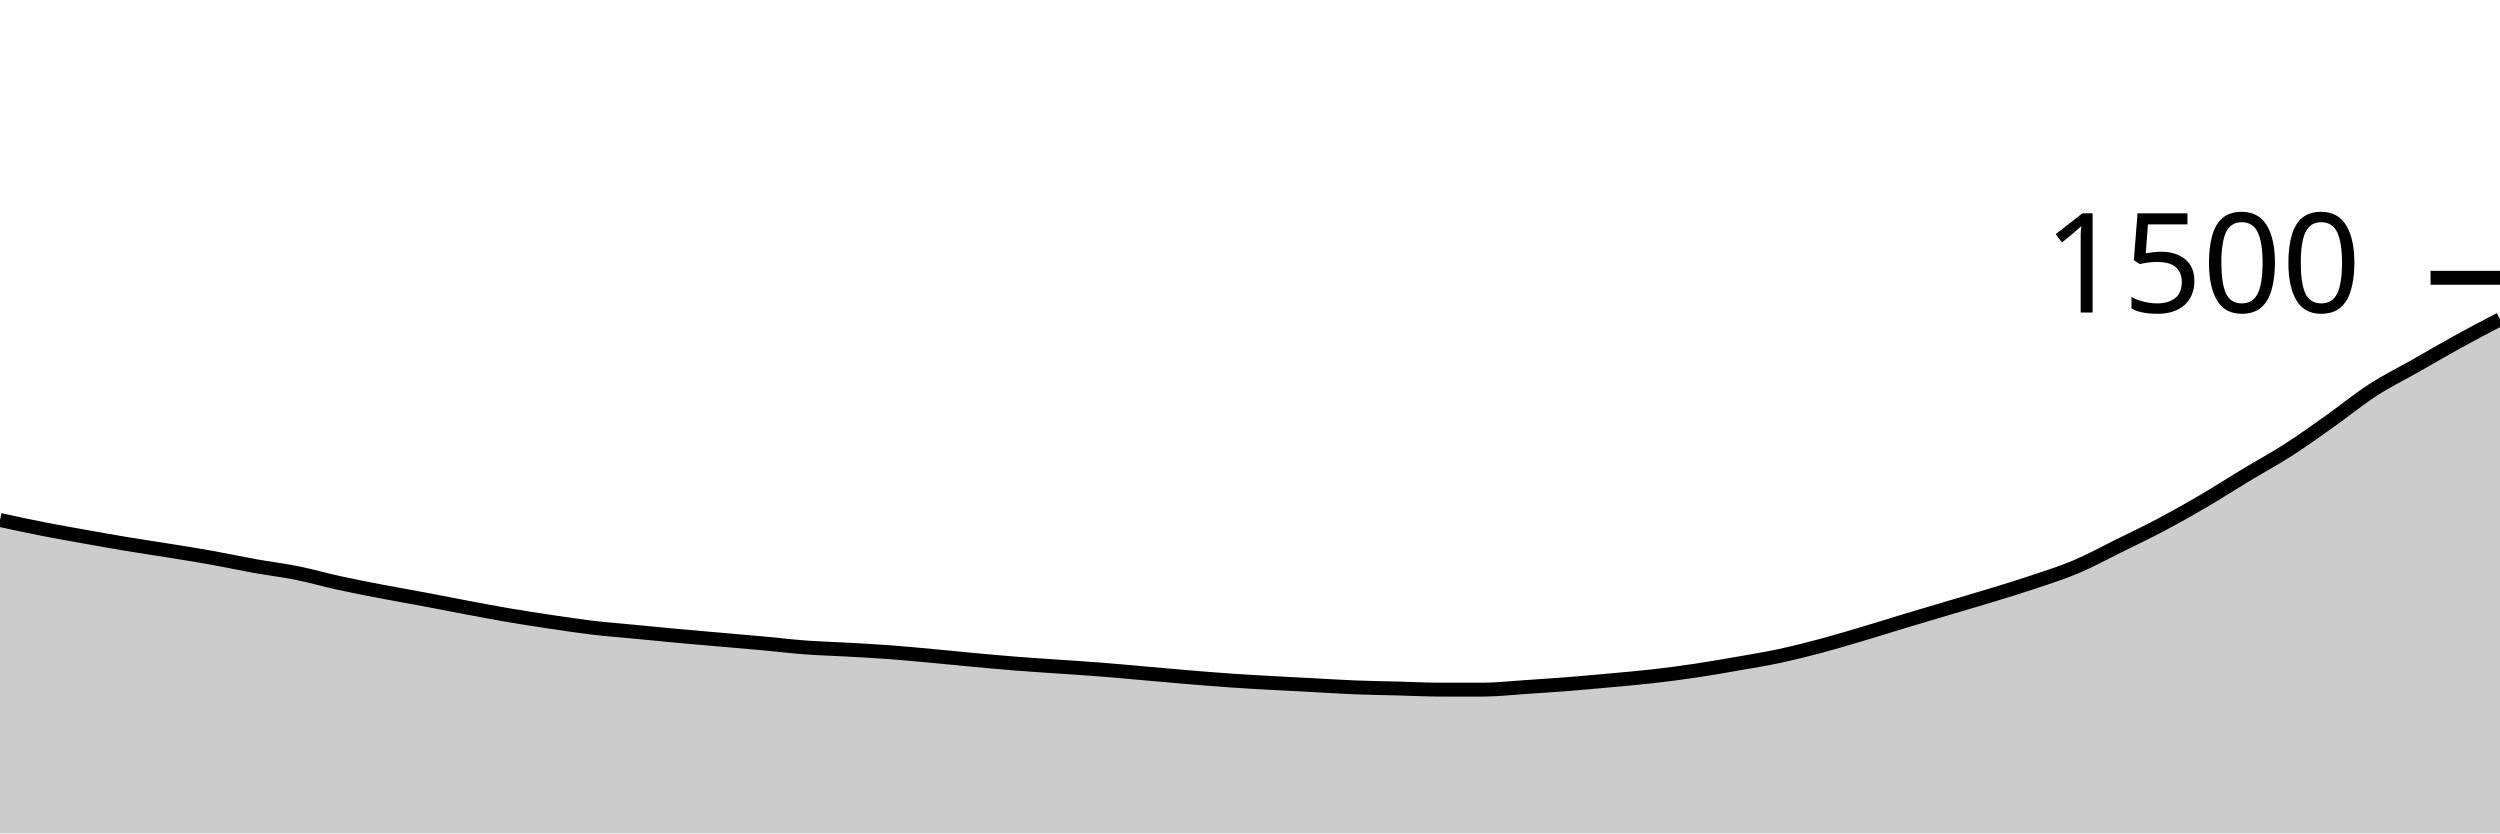
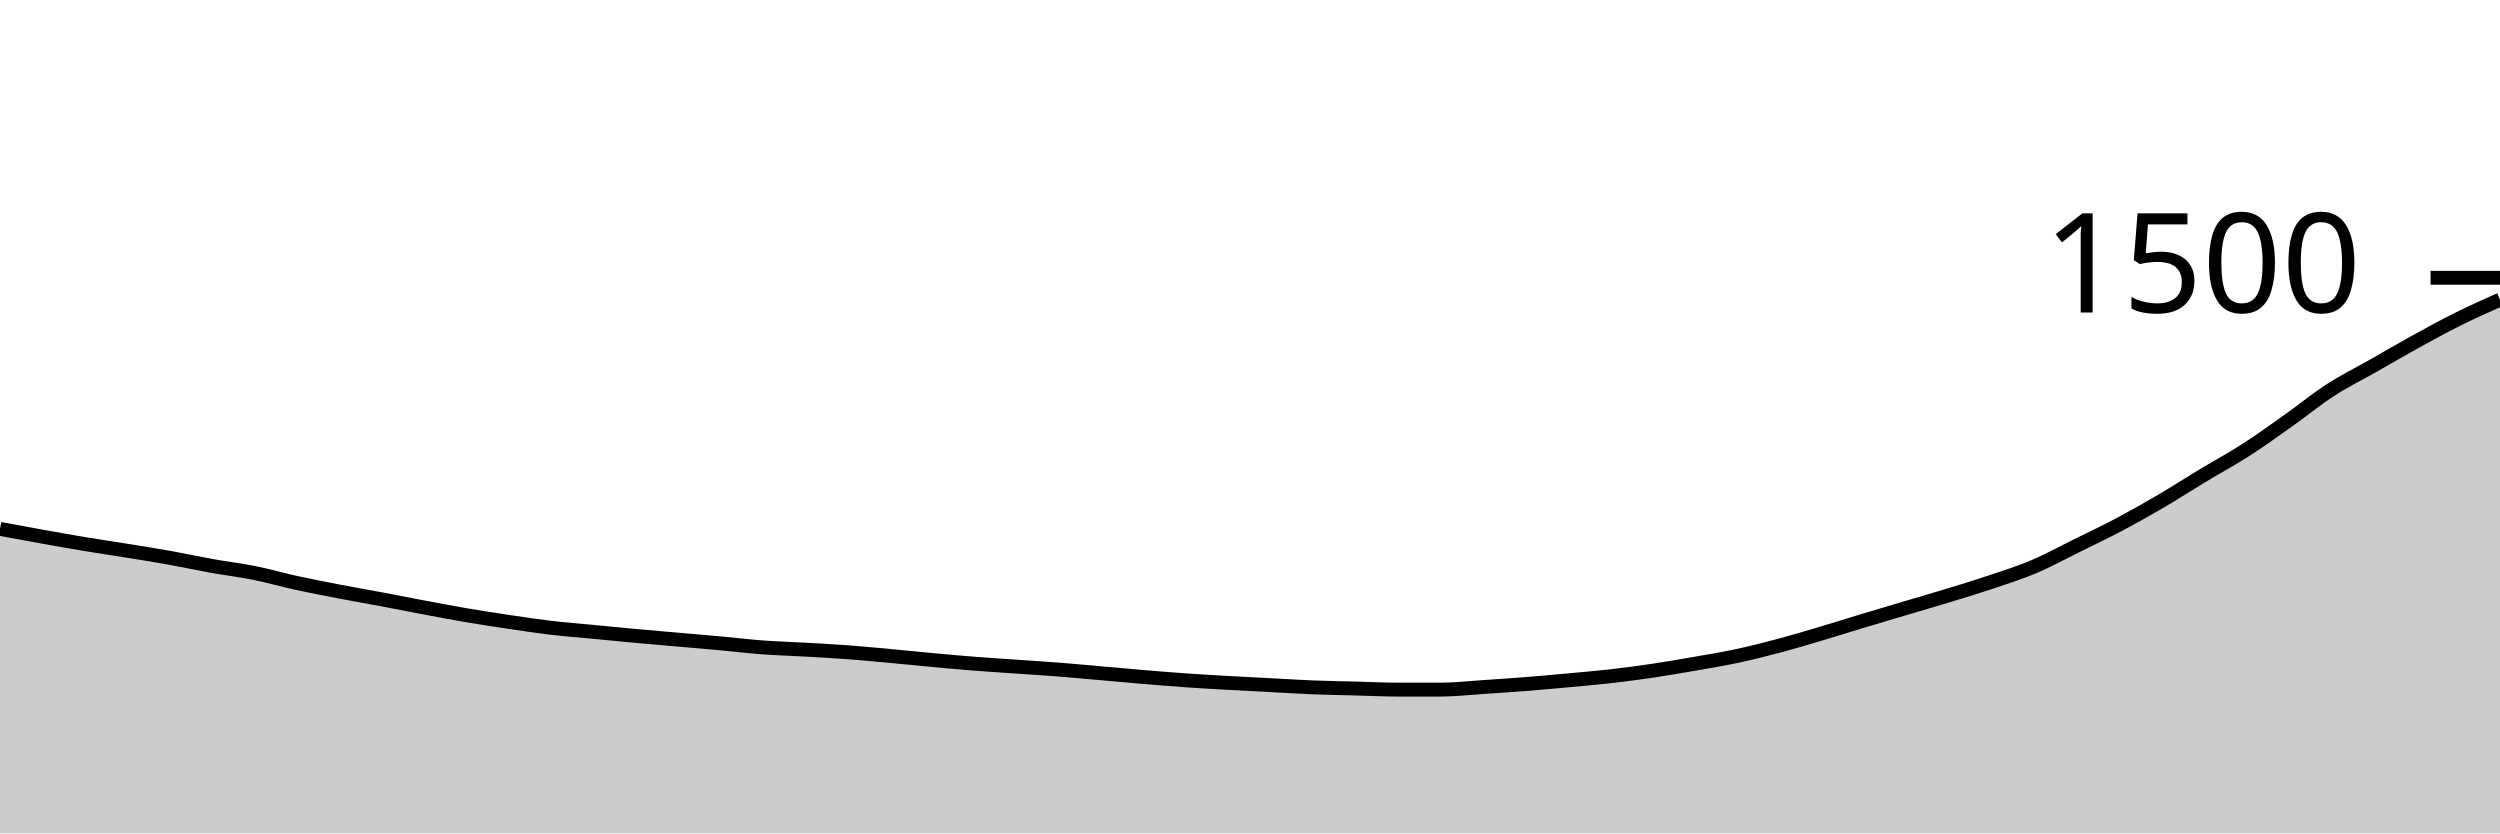
<svg xmlns="http://www.w3.org/2000/svg" viewBox="0 0 180 60">
  <g transform="translate(0,20)">
-     <path class="area" fill="rgba(0, 0, 0, 0.2)" d="M0,17.44C1.017,17.66,2.034,17.88,3.051,18.08C4.068,18.28,5.085,18.458,6.102,18.64C7.119,18.822,8.136,19.004,9.153,19.173C10.169,19.342,11.186,19.489,12.203,19.653C13.22,19.818,14.237,19.978,15.254,20.16C16.271,20.342,17.288,20.564,18.305,20.747C19.322,20.929,20.339,21.049,21.356,21.253C22.373,21.458,23.39,21.751,24.407,21.973C25.424,22.196,26.441,22.391,27.458,22.587C28.475,22.782,29.492,22.956,30.508,23.147C31.525,23.338,32.542,23.542,33.559,23.733C34.576,23.924,35.593,24.12,36.61,24.293C37.627,24.467,38.644,24.622,39.661,24.773C40.678,24.924,41.695,25.08,42.712,25.2C43.729,25.32,44.746,25.396,45.763,25.493C46.78,25.591,47.797,25.693,48.814,25.787C49.831,25.88,50.847,25.964,51.864,26.053C52.881,26.142,53.898,26.227,54.915,26.32C55.932,26.413,56.949,26.538,57.966,26.613C58.983,26.689,60,26.716,61.017,26.773C62.034,26.831,63.051,26.884,64.068,26.96C65.085,27.036,66.102,27.133,67.119,27.227C68.136,27.32,69.153,27.427,70.169,27.52C71.186,27.613,72.203,27.707,73.22,27.787C74.237,27.867,75.254,27.929,76.271,28C77.288,28.071,78.305,28.133,79.322,28.213C80.339,28.293,81.356,28.391,82.373,28.48C83.39,28.569,84.407,28.662,85.424,28.747C86.441,28.831,87.458,28.916,88.475,28.987C89.492,29.058,90.508,29.116,91.525,29.173C92.542,29.231,93.559,29.28,94.576,29.333C95.593,29.387,96.61,29.453,97.627,29.493C98.644,29.533,99.661,29.547,100.678,29.573C101.695,29.6,102.712,29.653,103.729,29.653C104.746,29.653,105.763,29.653,106.78,29.653C107.797,29.653,108.814,29.533,109.831,29.467C110.847,29.4,111.864,29.333,112.881,29.253C113.898,29.173,114.915,29.08,115.932,28.987C116.949,28.893,117.966,28.809,118.983,28.693C120,28.578,121.017,28.444,122.034,28.293C123.051,28.142,124.068,27.964,125.085,27.787C126.102,27.609,127.119,27.444,128.136,27.227C129.153,27.009,130.169,26.751,131.186,26.48C132.203,26.209,133.22,25.902,134.237,25.6C135.254,25.298,136.271,24.973,137.288,24.667C138.305,24.36,139.322,24.062,140.339,23.76C141.356,23.458,142.373,23.164,143.39,22.853C144.407,22.542,145.424,22.236,146.441,21.893C147.458,21.551,148.475,21.231,149.492,20.8C150.508,20.369,151.525,19.809,152.542,19.307C153.559,18.804,154.576,18.324,155.593,17.787C156.61,17.249,157.627,16.676,158.644,16.08C159.661,15.484,160.678,14.827,161.695,14.213C162.712,13.6,163.729,13.053,164.746,12.4C165.763,11.747,166.78,11.013,167.797,10.293C168.814,9.573,169.831,8.738,170.847,8.08C171.864,7.422,172.881,6.924,173.898,6.347C174.915,5.769,175.932,5.173,176.949,4.613C177.966,4.053,178.983,3.52,180,2.987L180,40C178.983,40,177.966,40,176.949,40C175.932,40,174.915,40,173.898,40C172.881,40,171.864,40,170.847,40C169.831,40,168.814,40,167.797,40C166.78,40,165.763,40,164.746,40C163.729,40,162.712,40,161.695,40C160.678,40,159.661,40,158.644,40C157.627,40,156.61,40,155.593,40C154.576,40,153.559,40,152.542,40C151.525,40,150.508,40,149.492,40C148.475,40,147.458,40,146.441,40C145.424,40,144.407,40,143.39,40C142.373,40,141.356,40,140.339,40C139.322,40,138.305,40,137.288,40C136.271,40,135.254,40,134.237,40C133.22,40,132.203,40,131.186,40C130.169,40,129.153,40,128.136,40C127.119,40,126.102,40,125.085,40C124.068,40,123.051,40,122.034,40C121.017,40,120,40,118.983,40C117.966,40,116.949,40,115.932,40C114.915,40,113.898,40,112.881,40C111.864,40,110.847,40,109.831,40C108.814,40,107.797,40,106.78,40C105.763,40,104.746,40,103.729,40C102.712,40,101.695,40,100.678,40C99.661,40,98.644,40,97.627,40C96.61,40,95.593,40,94.576,40C93.559,40,92.542,40,91.525,40C90.508,40,89.492,40,88.475,40C87.458,40,86.441,40,85.424,40C84.407,40,83.39,40,82.373,40C81.356,40,80.339,40,79.322,40C78.305,40,77.288,40,76.271,40C75.254,40,74.237,40,73.22,40C72.203,40,71.186,40,70.169,40C69.153,40,68.136,40,67.119,40C66.102,40,65.085,40,64.068,40C63.051,40,62.034,40,61.017,40C60,40,58.983,40,57.966,40C56.949,40,55.932,40,54.915,40C53.898,40,52.881,40,51.864,40C50.847,40,49.831,40,48.814,40C47.797,40,46.78,40,45.763,40C44.746,40,43.729,40,42.712,40C41.695,40,40.678,40,39.661,40C38.644,40,37.627,40,36.61,40C35.593,40,34.576,40,33.559,40C32.542,40,31.525,40,30.508,40C29.492,40,28.475,40,27.458,40C26.441,40,25.424,40,24.407,40C23.39,40,22.373,40,21.356,40C20.339,40,19.322,40,18.305,40C17.288,40,16.271,40,15.254,40C14.237,40,13.22,40,12.203,40C11.186,40,10.169,40,9.153,40C8.136,40,7.119,40,6.102,40C5.085,40,4.068,40,3.051,40C2.034,40,1.017,40,0,40Z" />
-     <path class="line" stroke="black" fill="none" d="M0,17.44C1.017,17.66,2.034,17.88,3.051,18.08C4.068,18.28,5.085,18.458,6.102,18.64C7.119,18.822,8.136,19.004,9.153,19.173C10.169,19.342,11.186,19.489,12.203,19.653C13.22,19.818,14.237,19.978,15.254,20.16C16.271,20.342,17.288,20.564,18.305,20.747C19.322,20.929,20.339,21.049,21.356,21.253C22.373,21.458,23.39,21.751,24.407,21.973C25.424,22.196,26.441,22.391,27.458,22.587C28.475,22.782,29.492,22.956,30.508,23.147C31.525,23.338,32.542,23.542,33.559,23.733C34.576,23.924,35.593,24.12,36.61,24.293C37.627,24.467,38.644,24.622,39.661,24.773C40.678,24.924,41.695,25.08,42.712,25.2C43.729,25.32,44.746,25.396,45.763,25.493C46.78,25.591,47.797,25.693,48.814,25.787C49.831,25.88,50.847,25.964,51.864,26.053C52.881,26.142,53.898,26.227,54.915,26.32C55.932,26.413,56.949,26.538,57.966,26.613C58.983,26.689,60,26.716,61.017,26.773C62.034,26.831,63.051,26.884,64.068,26.96C65.085,27.036,66.102,27.133,67.119,27.227C68.136,27.32,69.153,27.427,70.169,27.52C71.186,27.613,72.203,27.707,73.22,27.787C74.237,27.867,75.254,27.929,76.271,28C77.288,28.071,78.305,28.133,79.322,28.213C80.339,28.293,81.356,28.391,82.373,28.48C83.39,28.569,84.407,28.662,85.424,28.747C86.441,28.831,87.458,28.916,88.475,28.987C89.492,29.058,90.508,29.116,91.525,29.173C92.542,29.231,93.559,29.28,94.576,29.333C95.593,29.387,96.61,29.453,97.627,29.493C98.644,29.533,99.661,29.547,100.678,29.573C101.695,29.6,102.712,29.653,103.729,29.653C104.746,29.653,105.763,29.653,106.78,29.653C107.797,29.653,108.814,29.533,109.831,29.467C110.847,29.4,111.864,29.333,112.881,29.253C113.898,29.173,114.915,29.08,115.932,28.987C116.949,28.893,117.966,28.809,118.983,28.693C120,28.578,121.017,28.444,122.034,28.293C123.051,28.142,124.068,27.964,125.085,27.787C126.102,27.609,127.119,27.444,128.136,27.227C129.153,27.009,130.169,26.751,131.186,26.48C132.203,26.209,133.22,25.902,134.237,25.6C135.254,25.298,136.271,24.973,137.288,24.667C138.305,24.36,139.322,24.062,140.339,23.76C141.356,23.458,142.373,23.164,143.39,22.853C144.407,22.542,145.424,22.236,146.441,21.893C147.458,21.551,148.475,21.231,149.492,20.8C150.508,20.369,151.525,19.809,152.542,19.307C153.559,18.804,154.576,18.324,155.593,17.787C156.61,17.249,157.627,16.676,158.644,16.08C159.661,15.484,160.678,14.827,161.695,14.213C162.712,13.6,163.729,13.053,164.746,12.4C165.763,11.747,166.78,11.013,167.797,10.293C168.814,9.573,169.831,8.738,170.847,8.08C171.864,7.422,172.881,6.924,173.898,6.347C174.915,5.769,175.932,5.173,176.949,4.613C177.966,4.053,178.983,3.52,180,2.987" />
+     <path class="area" fill="rgba(0, 0, 0, 0.2)" d="M0,18.08C1.017,18.269,2.034,18.458,3.051,18.64C4.068,18.822,5.085,19.004,6.102,19.173C7.119,19.342,8.136,19.489,9.153,19.653C10.169,19.818,11.186,19.978,12.203,20.16C13.22,20.342,14.237,20.564,15.254,20.747C16.271,20.929,17.288,21.049,18.305,21.253C19.322,21.458,20.339,21.751,21.356,21.973C22.373,22.196,23.39,22.391,24.407,22.587C25.424,22.782,26.441,22.956,27.458,23.147C28.475,23.338,29.492,23.542,30.508,23.733C31.525,23.924,32.542,24.12,33.559,24.293C34.576,24.467,35.593,24.622,36.61,24.773C37.627,24.924,38.644,25.08,39.661,25.2C40.678,25.32,41.695,25.396,42.712,25.493C43.729,25.591,44.746,25.693,45.763,25.787C46.78,25.88,47.797,25.964,48.814,26.053C49.831,26.142,50.847,26.227,51.864,26.32C52.881,26.413,53.898,26.538,54.915,26.613C55.932,26.689,56.949,26.716,57.966,26.773C58.983,26.831,60,26.884,61.017,26.96C62.034,27.036,63.051,27.133,64.068,27.227C65.085,27.32,66.102,27.427,67.119,27.52C68.136,27.613,69.153,27.707,70.169,27.787C71.186,27.867,72.203,27.929,73.22,28C74.237,28.071,75.254,28.133,76.271,28.213C77.288,28.293,78.305,28.391,79.322,28.48C80.339,28.569,81.356,28.662,82.373,28.747C83.39,28.831,84.407,28.916,85.424,28.987C86.441,29.058,87.458,29.116,88.475,29.173C89.492,29.231,90.508,29.28,91.525,29.333C92.542,29.387,93.559,29.453,94.576,29.493C95.593,29.533,96.61,29.547,97.627,29.573C98.644,29.6,99.661,29.653,100.678,29.653C101.695,29.653,102.712,29.653,103.729,29.653C104.746,29.653,105.763,29.533,106.78,29.467C107.797,29.4,108.814,29.333,109.831,29.253C110.847,29.173,111.864,29.08,112.881,28.987C113.898,28.893,114.915,28.809,115.932,28.693C116.949,28.578,117.966,28.444,118.983,28.293C120,28.142,121.017,27.964,122.034,27.787C123.051,27.609,124.068,27.444,125.085,27.227C126.102,27.009,127.119,26.751,128.136,26.48C129.153,26.209,130.169,25.902,131.186,25.6C132.203,25.298,133.22,24.973,134.237,24.667C135.254,24.36,136.271,24.062,137.288,23.76C138.305,23.458,139.322,23.164,140.339,22.853C141.356,22.542,142.373,22.236,143.39,21.893C144.407,21.551,145.424,21.231,146.441,20.8C147.458,20.369,148.475,19.809,149.492,19.307C150.508,18.804,151.525,18.324,152.542,17.787C153.559,17.249,154.576,16.676,155.593,16.08C156.61,15.484,157.627,14.827,158.644,14.213C159.661,13.6,160.678,13.053,161.695,12.4C162.712,11.747,163.729,11.013,164.746,10.293C165.763,9.573,166.78,8.738,167.797,8.08C168.814,7.422,169.831,6.924,170.847,6.347C171.864,5.769,172.881,5.173,173.898,4.613C174.915,4.053,175.932,3.493,176.949,2.987C177.966,2.48,178.983,2.027,180,1.573L180,40C178.983,40,177.966,40,176.949,40C175.932,40,174.915,40,173.898,40C172.881,40,171.864,40,170.847,40C169.831,40,168.814,40,167.797,40C166.78,40,165.763,40,164.746,40C163.729,40,162.712,40,161.695,40C160.678,40,159.661,40,158.644,40C157.627,40,156.61,40,155.593,40C154.576,40,153.559,40,152.542,40C151.525,40,150.508,40,149.492,40C148.475,40,147.458,40,146.441,40C145.424,40,144.407,40,143.39,40C142.373,40,141.356,40,140.339,40C139.322,40,138.305,40,137.288,40C136.271,40,135.254,40,134.237,40C133.22,40,132.203,40,131.186,40C130.169,40,129.153,40,128.136,40C127.119,40,126.102,40,125.085,40C124.068,40,123.051,40,122.034,40C121.017,40,120,40,118.983,40C117.966,40,116.949,40,115.932,40C114.915,40,113.898,40,112.881,40C111.864,40,110.847,40,109.831,40C108.814,40,107.797,40,106.78,40C105.763,40,104.746,40,103.729,40C102.712,40,101.695,40,100.678,40C99.661,40,98.644,40,97.627,40C96.61,40,95.593,40,94.576,40C93.559,40,92.542,40,91.525,40C90.508,40,89.492,40,88.475,40C87.458,40,86.441,40,85.424,40C84.407,40,83.39,40,82.373,40C81.356,40,80.339,40,79.322,40C78.305,40,77.288,40,76.271,40C75.254,40,74.237,40,73.22,40C72.203,40,71.186,40,70.169,40C69.153,40,68.136,40,67.119,40C66.102,40,65.085,40,64.068,40C63.051,40,62.034,40,61.017,40C60,40,58.983,40,57.966,40C56.949,40,55.932,40,54.915,40C53.898,40,52.881,40,51.864,40C50.847,40,49.831,40,48.814,40C47.797,40,46.78,40,45.763,40C44.746,40,43.729,40,42.712,40C41.695,40,40.678,40,39.661,40C38.644,40,37.627,40,36.61,40C35.593,40,34.576,40,33.559,40C32.542,40,31.525,40,30.508,40C29.492,40,28.475,40,27.458,40C26.441,40,25.424,40,24.407,40C23.39,40,22.373,40,21.356,40C20.339,40,19.322,40,18.305,40C17.288,40,16.271,40,15.254,40C14.237,40,13.22,40,12.203,40C11.186,40,10.169,40,9.153,40C8.136,40,7.119,40,6.102,40C5.085,40,4.068,40,3.051,40C2.034,40,1.017,40,0,40Z" />
+     <path class="line" stroke="black" fill="none" d="M0,18.08C1.017,18.269,2.034,18.458,3.051,18.64C4.068,18.822,5.085,19.004,6.102,19.173C7.119,19.342,8.136,19.489,9.153,19.653C10.169,19.818,11.186,19.978,12.203,20.16C13.22,20.342,14.237,20.564,15.254,20.747C16.271,20.929,17.288,21.049,18.305,21.253C19.322,21.458,20.339,21.751,21.356,21.973C22.373,22.196,23.39,22.391,24.407,22.587C25.424,22.782,26.441,22.956,27.458,23.147C28.475,23.338,29.492,23.542,30.508,23.733C31.525,23.924,32.542,24.12,33.559,24.293C34.576,24.467,35.593,24.622,36.61,24.773C37.627,24.924,38.644,25.08,39.661,25.2C40.678,25.32,41.695,25.396,42.712,25.493C43.729,25.591,44.746,25.693,45.763,25.787C46.78,25.88,47.797,25.964,48.814,26.053C49.831,26.142,50.847,26.227,51.864,26.32C52.881,26.413,53.898,26.538,54.915,26.613C55.932,26.689,56.949,26.716,57.966,26.773C58.983,26.831,60,26.884,61.017,26.96C62.034,27.036,63.051,27.133,64.068,27.227C65.085,27.32,66.102,27.427,67.119,27.52C68.136,27.613,69.153,27.707,70.169,27.787C71.186,27.867,72.203,27.929,73.22,28C74.237,28.071,75.254,28.133,76.271,28.213C77.288,28.293,78.305,28.391,79.322,28.48C80.339,28.569,81.356,28.662,82.373,28.747C83.39,28.831,84.407,28.916,85.424,28.987C86.441,29.058,87.458,29.116,88.475,29.173C89.492,29.231,90.508,29.28,91.525,29.333C92.542,29.387,93.559,29.453,94.576,29.493C95.593,29.533,96.61,29.547,97.627,29.573C98.644,29.6,99.661,29.653,100.678,29.653C101.695,29.653,102.712,29.653,103.729,29.653C104.746,29.653,105.763,29.533,106.78,29.467C107.797,29.4,108.814,29.333,109.831,29.253C110.847,29.173,111.864,29.08,112.881,28.987C113.898,28.893,114.915,28.809,115.932,28.693C116.949,28.578,117.966,28.444,118.983,28.293C120,28.142,121.017,27.964,122.034,27.787C123.051,27.609,124.068,27.444,125.085,27.227C126.102,27.009,127.119,26.751,128.136,26.48C129.153,26.209,130.169,25.902,131.186,25.6C132.203,25.298,133.22,24.973,134.237,24.667C135.254,24.36,136.271,24.062,137.288,23.76C138.305,23.458,139.322,23.164,140.339,22.853C141.356,22.542,142.373,22.236,143.39,21.893C144.407,21.551,145.424,21.231,146.441,20.8C147.458,20.369,148.475,19.809,149.492,19.307C150.508,18.804,151.525,18.324,152.542,17.787C153.559,17.249,154.576,16.676,155.593,16.08C156.61,15.484,157.627,14.827,158.644,14.213C159.661,13.6,160.678,13.053,161.695,12.4C162.712,11.747,163.729,11.013,164.746,10.293C165.763,9.573,166.78,8.738,167.797,8.08C168.814,7.422,169.831,6.924,170.847,6.347C171.864,5.769,172.881,5.173,173.898,4.613C174.915,4.053,175.932,3.493,176.949,2.987C177.966,2.48,178.983,2.027,180,1.573" />
    <path class="axis-ceiling" stroke-width="1" stroke="black" fill="none" d="M175,0L180,0" />
    <text class="axis-ceiling-label" font-family="sans-serif" text-anchor="end" font-size="10px" x="170" y="2.5">1500</text>
  </g>
</svg>
